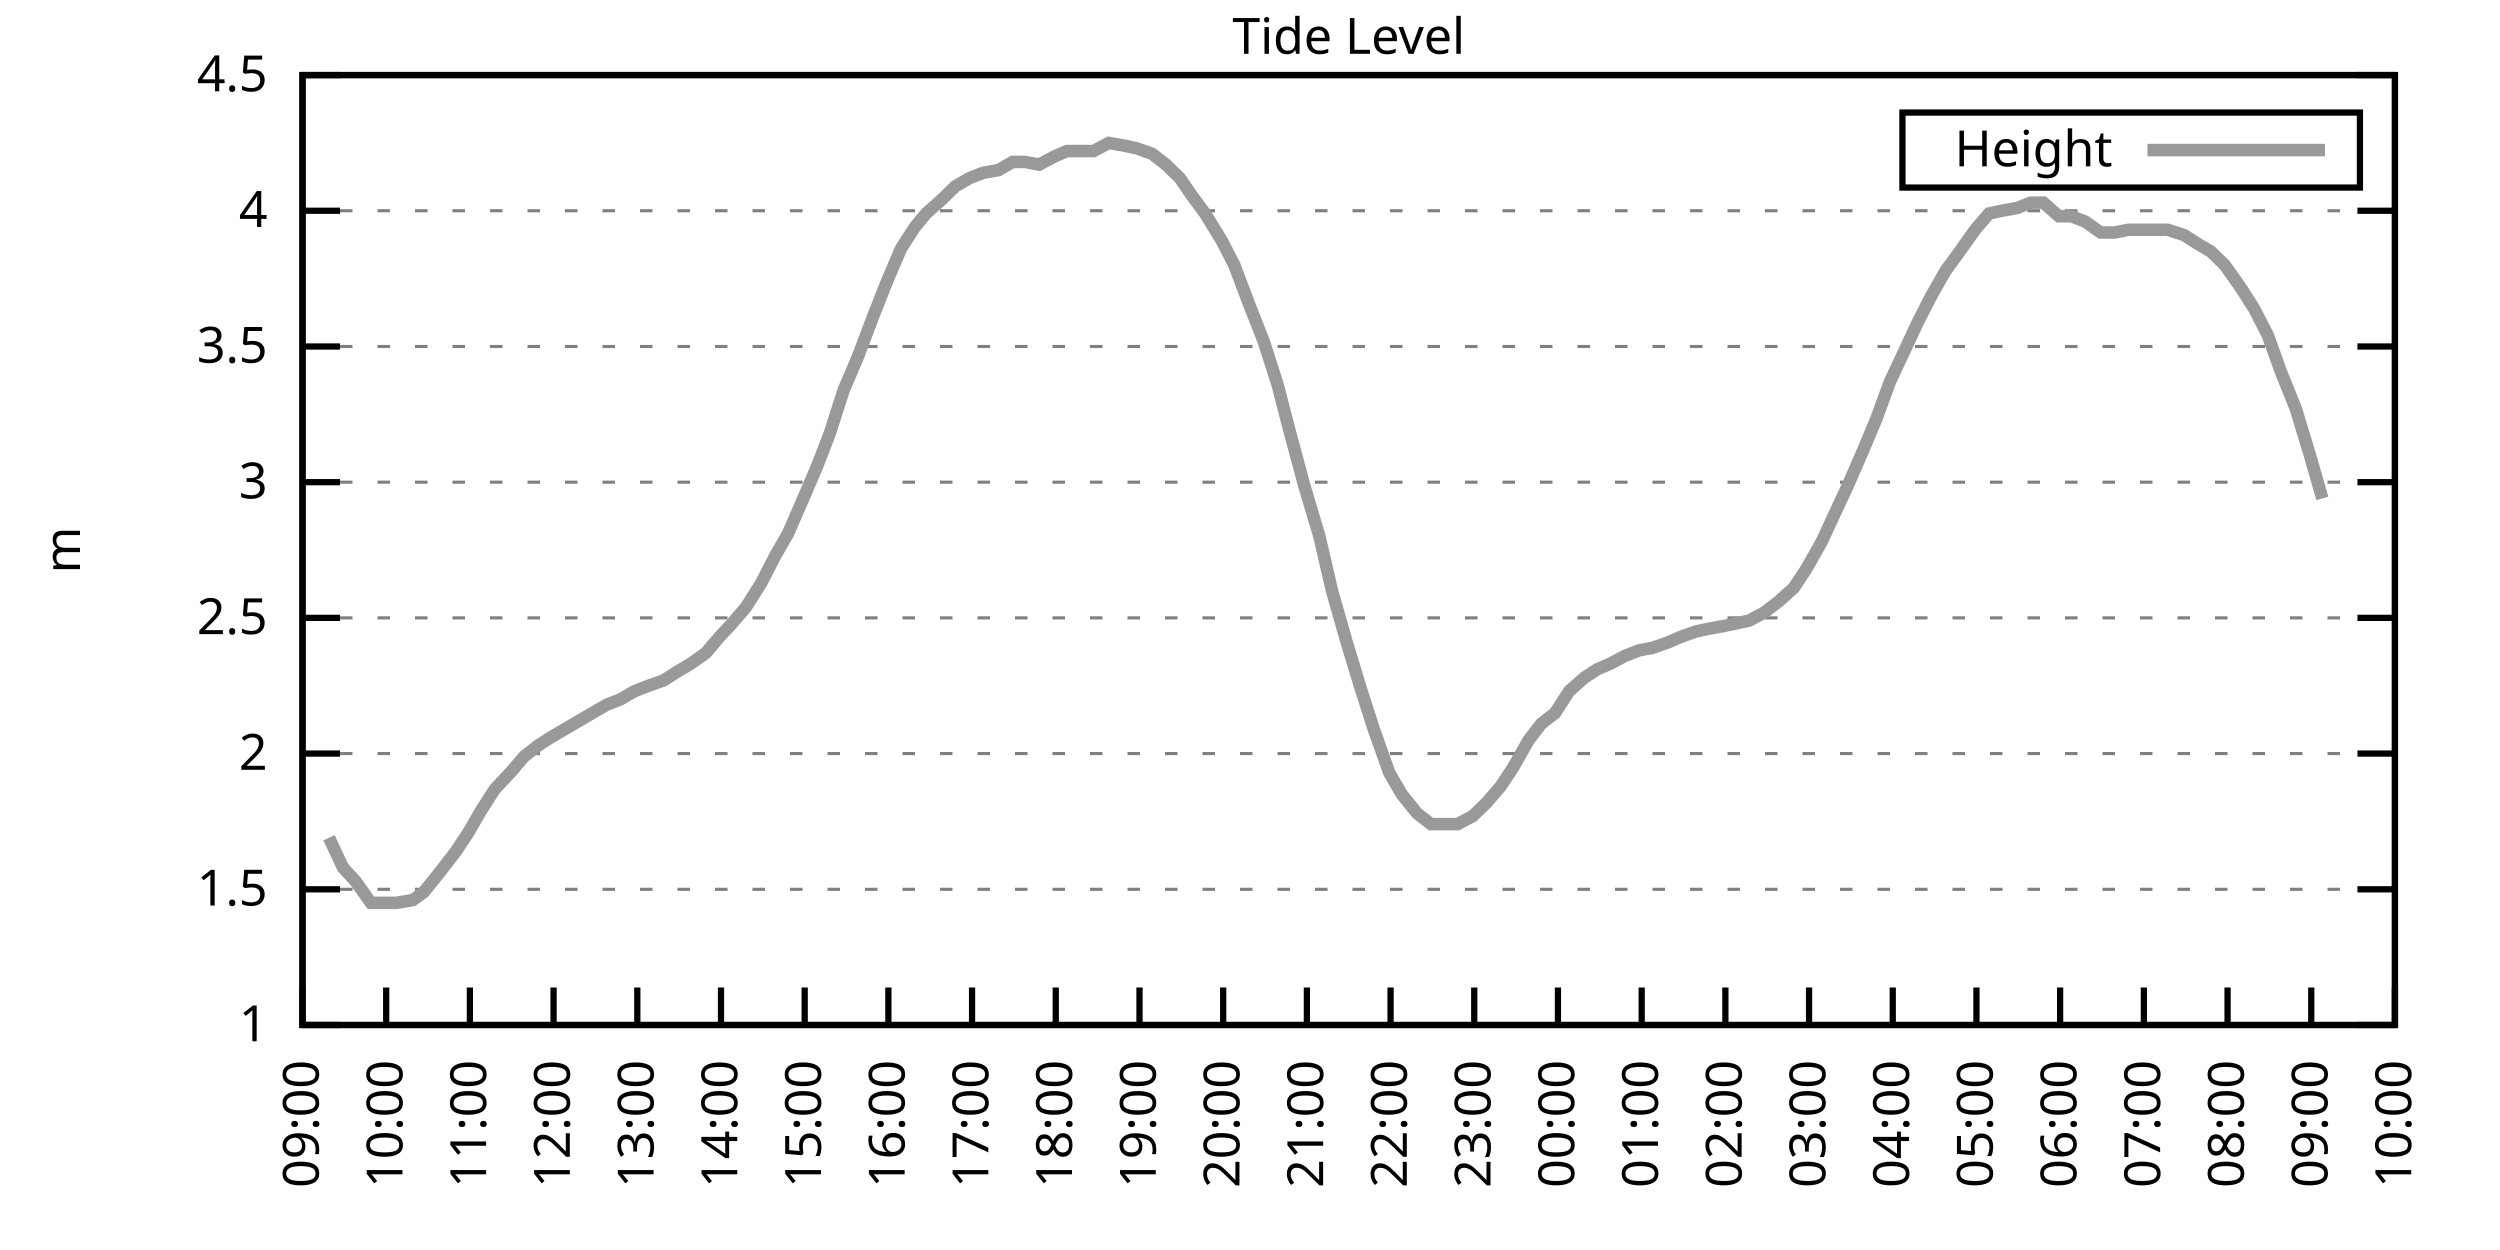
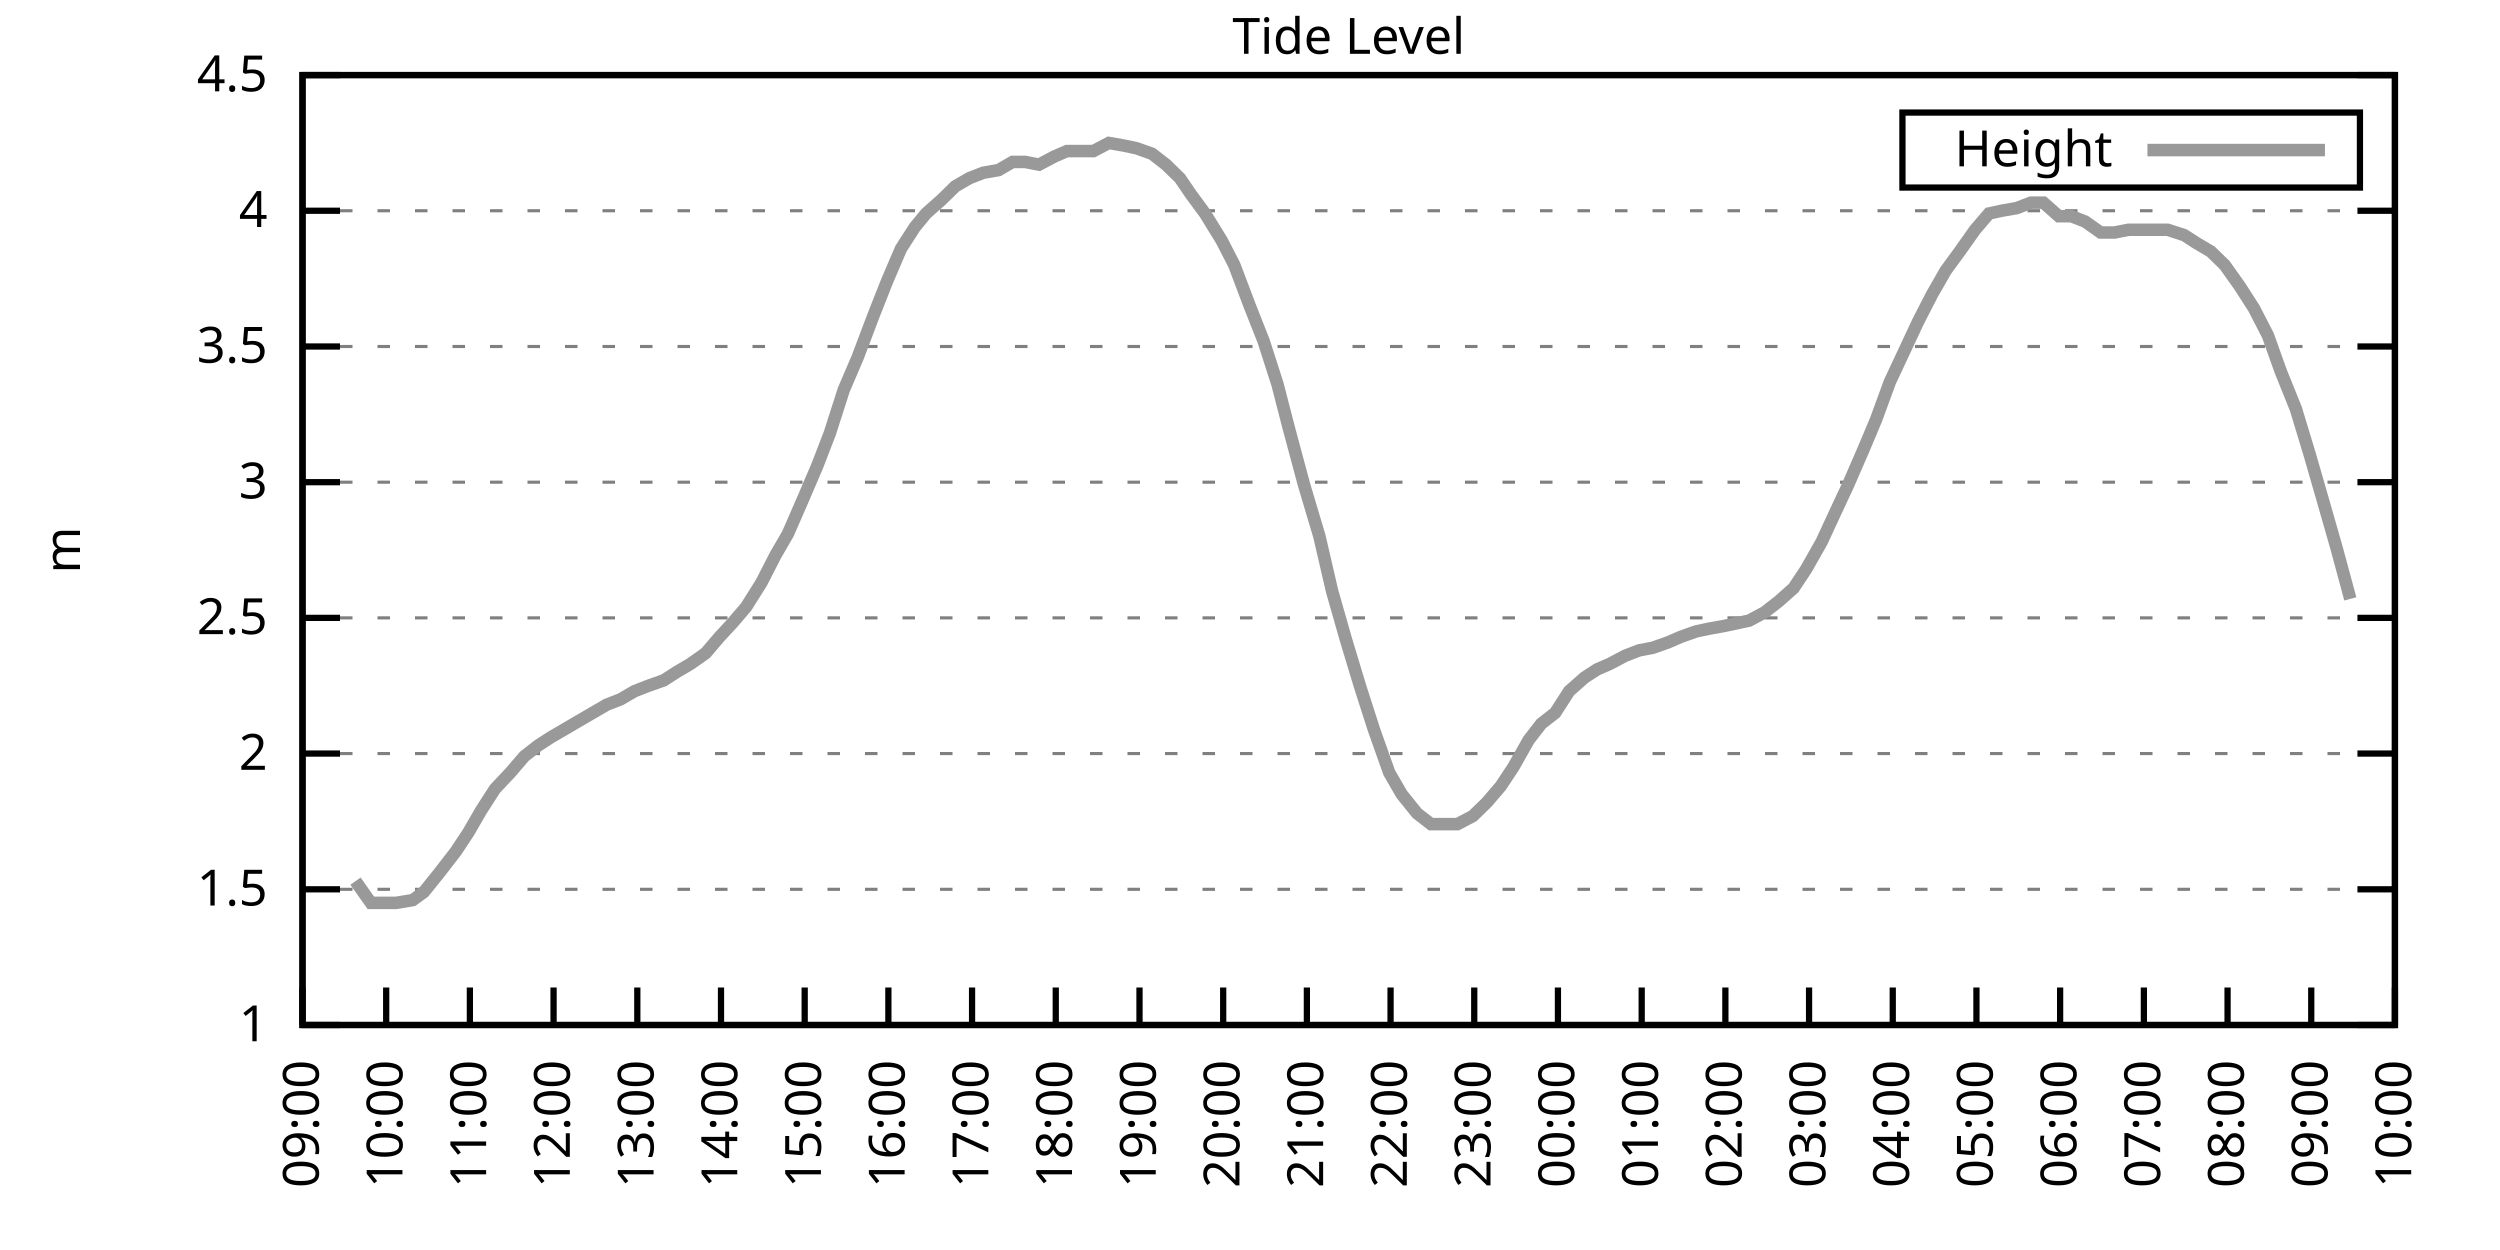
<svg xmlns="http://www.w3.org/2000/svg" xmlns:xlink="http://www.w3.org/1999/xlink" width="400" height="200" viewBox="0 0 400 200">
  <g id="gnuplot_canvas">
    <rect x="0" y="0" width="400" height="200" fill="none" />
    <defs>
      <circle id="gpDot" r="0.5" stroke-width="0.5" stroke="currentColor" />
      <path id="gpPt0" stroke-width="0.333" stroke="currentColor" d="M-1,0 h2 M0,-1 v2" />
      <path id="gpPt1" stroke-width="0.333" stroke="currentColor" d="M-1,-1 L1,1 M1,-1 L-1,1" />
      <path id="gpPt2" stroke-width="0.333" stroke="currentColor" d="M-1,0 L1,0 M0,-1 L0,1 M-1,-1 L1,1 M-1,1 L1,-1" />
      <rect id="gpPt3" stroke-width="0.333" stroke="currentColor" x="-1" y="-1" width="2" height="2" />
      <rect id="gpPt4" stroke-width="0.333" stroke="currentColor" fill="currentColor" x="-1" y="-1" width="2" height="2" />
      <circle id="gpPt5" stroke-width="0.333" stroke="currentColor" cx="0" cy="0" r="1" />
      <use xlink:href="#gpPt5" id="gpPt6" fill="currentColor" stroke="none" />
      <path id="gpPt7" stroke-width="0.333" stroke="currentColor" d="M0,-1.33 L-1.33,0.67 L1.33,0.67 z" />
      <use xlink:href="#gpPt7" id="gpPt8" fill="currentColor" stroke="none" />
      <use xlink:href="#gpPt7" id="gpPt9" stroke="currentColor" transform="rotate(180)" />
      <use xlink:href="#gpPt9" id="gpPt10" fill="currentColor" stroke="none" />
      <use xlink:href="#gpPt3" id="gpPt11" stroke="currentColor" transform="rotate(45)" />
      <use xlink:href="#gpPt11" id="gpPt12" fill="currentColor" stroke="none" />
      <path id="gpPt13" stroke-width="0.333" stroke="currentColor" d="M0,1.330 L1.265,0.411 L0.782,-1.067 L-0.782,-1.076 L-1.265,0.411 z" />
      <use xlink:href="#gpPt13" id="gpPt14" fill="currentColor" stroke="none" />
      <filter id="textbox" filterUnits="objectBoundingBox" x="0" y="0" height="1" width="1">
        <feFlood flood-color="white" flood-opacity="1" result="bgnd" />
        <feComposite in="SourceGraphic" in2="bgnd" operator="atop" />
      </filter>
      <filter id="greybox" filterUnits="objectBoundingBox" x="0" y="0" height="1" width="1">
        <feFlood flood-color="lightgrey" flood-opacity="1" result="grey" />
        <feComposite in="SourceGraphic" in2="grey" operator="atop" />
      </filter>
    </defs>
    <g fill="none" color="white" stroke="currentColor" stroke-width="1.00" stroke-linecap="butt" stroke-linejoin="miter">
</g>
    <g fill="none" color="black" stroke="currentColor" stroke-width="1.00" stroke-linecap="butt" stroke-linejoin="miter">
      <g stroke="none" shape-rendering="crispEdges">
        <polygon fill="rgb(255, 255, 255)" points="48.40,164.00 383.18,164.00 383.18,12.02 48.40,12.02 " />
      </g>
    </g>
    <g fill="none" color="black" stroke="currentColor" stroke-width="1.00" stroke-linecap="butt" stroke-linejoin="miter">
</g>
    <g fill="none" color="black" stroke="black" stroke-width="0.50" stroke-linecap="butt" stroke-linejoin="miter">
</g>
    <g fill="none" color="gray" stroke="currentColor" stroke-width="0.50" stroke-linecap="butt" stroke-linejoin="miter">
      <path stroke="gray" stroke-dasharray="2,4" class="gridline" d="M48.40,164.00 L383.19,164.00  " />
    </g>
    <g fill="none" color="gray" stroke="gray" stroke-width="1.00" stroke-linecap="butt" stroke-linejoin="miter">
</g>
    <g fill="none" color="black" stroke="currentColor" stroke-width="1.00" stroke-linecap="butt" stroke-linejoin="miter">
      <path stroke="black" d="M48.40,164.00 L54.40,164.00 M383.19,164.00 L377.19,164.00  " />
      <g transform="translate(42.80,166.60)" stroke="none" fill="black" font-family="Sans" font-size="8.00" text-anchor="end">
        <text>
          <tspan font-family="Sans"> 1</tspan>
        </text>
      </g>
    </g>
    <g fill="none" color="black" stroke="currentColor" stroke-width="1.00" stroke-linecap="butt" stroke-linejoin="miter">
</g>
    <g fill="none" color="black" stroke="black" stroke-width="0.50" stroke-linecap="butt" stroke-linejoin="miter">
</g>
    <g fill="none" color="gray" stroke="currentColor" stroke-width="0.50" stroke-linecap="butt" stroke-linejoin="miter">
      <path stroke="gray" stroke-dasharray="2,4" class="gridline" d="M48.40,142.29 L383.19,142.29  " />
    </g>
    <g fill="none" color="gray" stroke="gray" stroke-width="1.00" stroke-linecap="butt" stroke-linejoin="miter">
</g>
    <g fill="none" color="black" stroke="currentColor" stroke-width="1.00" stroke-linecap="butt" stroke-linejoin="miter">
      <path stroke="black" d="M48.40,142.29 L54.40,142.29 M383.19,142.29 L377.19,142.29  " />
      <g transform="translate(42.80,144.89)" stroke="none" fill="black" font-family="Sans" font-size="8.00" text-anchor="end">
        <text>
          <tspan font-family="Sans"> 1.5</tspan>
        </text>
      </g>
    </g>
    <g fill="none" color="black" stroke="currentColor" stroke-width="1.00" stroke-linecap="butt" stroke-linejoin="miter">
</g>
    <g fill="none" color="black" stroke="black" stroke-width="0.50" stroke-linecap="butt" stroke-linejoin="miter">
</g>
    <g fill="none" color="gray" stroke="currentColor" stroke-width="0.50" stroke-linecap="butt" stroke-linejoin="miter">
      <path stroke="gray" stroke-dasharray="2,4" class="gridline" d="M48.40,120.57 L383.19,120.57  " />
    </g>
    <g fill="none" color="gray" stroke="gray" stroke-width="1.00" stroke-linecap="butt" stroke-linejoin="miter">
</g>
    <g fill="none" color="black" stroke="currentColor" stroke-width="1.00" stroke-linecap="butt" stroke-linejoin="miter">
      <path stroke="black" d="M48.40,120.57 L54.40,120.57 M383.19,120.57 L377.19,120.57  " />
      <g transform="translate(42.80,123.17)" stroke="none" fill="black" font-family="Sans" font-size="8.00" text-anchor="end">
        <text>
          <tspan font-family="Sans"> 2</tspan>
        </text>
      </g>
    </g>
    <g fill="none" color="black" stroke="currentColor" stroke-width="1.00" stroke-linecap="butt" stroke-linejoin="miter">
</g>
    <g fill="none" color="black" stroke="black" stroke-width="0.50" stroke-linecap="butt" stroke-linejoin="miter">
</g>
    <g fill="none" color="gray" stroke="currentColor" stroke-width="0.50" stroke-linecap="butt" stroke-linejoin="miter">
      <path stroke="gray" stroke-dasharray="2,4" class="gridline" d="M48.40,98.86 L383.19,98.86  " />
    </g>
    <g fill="none" color="gray" stroke="gray" stroke-width="1.00" stroke-linecap="butt" stroke-linejoin="miter">
</g>
    <g fill="none" color="black" stroke="currentColor" stroke-width="1.00" stroke-linecap="butt" stroke-linejoin="miter">
      <path stroke="black" d="M48.40,98.86 L54.40,98.86 M383.19,98.86 L377.19,98.86  " />
      <g transform="translate(42.80,101.46)" stroke="none" fill="black" font-family="Sans" font-size="8.00" text-anchor="end">
        <text>
          <tspan font-family="Sans"> 2.5</tspan>
        </text>
      </g>
    </g>
    <g fill="none" color="black" stroke="currentColor" stroke-width="1.00" stroke-linecap="butt" stroke-linejoin="miter">
</g>
    <g fill="none" color="black" stroke="black" stroke-width="0.50" stroke-linecap="butt" stroke-linejoin="miter">
</g>
    <g fill="none" color="gray" stroke="currentColor" stroke-width="0.50" stroke-linecap="butt" stroke-linejoin="miter">
      <path stroke="gray" stroke-dasharray="2,4" class="gridline" d="M48.40,77.15 L383.19,77.15  " />
    </g>
    <g fill="none" color="gray" stroke="gray" stroke-width="1.00" stroke-linecap="butt" stroke-linejoin="miter">
</g>
    <g fill="none" color="black" stroke="currentColor" stroke-width="1.00" stroke-linecap="butt" stroke-linejoin="miter">
      <path stroke="black" d="M48.40,77.15 L54.40,77.15 M383.19,77.15 L377.19,77.15  " />
      <g transform="translate(42.80,79.75)" stroke="none" fill="black" font-family="Sans" font-size="8.00" text-anchor="end">
        <text>
          <tspan font-family="Sans"> 3</tspan>
        </text>
      </g>
    </g>
    <g fill="none" color="black" stroke="currentColor" stroke-width="1.00" stroke-linecap="butt" stroke-linejoin="miter">
</g>
    <g fill="none" color="black" stroke="black" stroke-width="0.50" stroke-linecap="butt" stroke-linejoin="miter">
</g>
    <g fill="none" color="gray" stroke="currentColor" stroke-width="0.50" stroke-linecap="butt" stroke-linejoin="miter">
      <path stroke="gray" stroke-dasharray="2,4" class="gridline" d="M48.40,55.44 L383.19,55.44  " />
    </g>
    <g fill="none" color="gray" stroke="gray" stroke-width="1.00" stroke-linecap="butt" stroke-linejoin="miter">
</g>
    <g fill="none" color="black" stroke="currentColor" stroke-width="1.00" stroke-linecap="butt" stroke-linejoin="miter">
      <path stroke="black" d="M48.40,55.44 L54.40,55.44 M383.19,55.44 L377.19,55.44  " />
      <g transform="translate(42.80,58.04)" stroke="none" fill="black" font-family="Sans" font-size="8.00" text-anchor="end">
        <text>
          <tspan font-family="Sans"> 3.5</tspan>
        </text>
      </g>
    </g>
    <g fill="none" color="black" stroke="currentColor" stroke-width="1.00" stroke-linecap="butt" stroke-linejoin="miter">
</g>
    <g fill="none" color="black" stroke="black" stroke-width="0.50" stroke-linecap="butt" stroke-linejoin="miter">
</g>
    <g fill="none" color="gray" stroke="currentColor" stroke-width="0.50" stroke-linecap="butt" stroke-linejoin="miter">
      <path stroke="gray" stroke-dasharray="2,4" class="gridline" d="M48.40,33.72 L383.19,33.72  " />
    </g>
    <g fill="none" color="gray" stroke="gray" stroke-width="1.00" stroke-linecap="butt" stroke-linejoin="miter">
</g>
    <g fill="none" color="black" stroke="currentColor" stroke-width="1.00" stroke-linecap="butt" stroke-linejoin="miter">
      <path stroke="black" d="M48.40,33.72 L54.40,33.72 M383.19,33.72 L377.19,33.72  " />
      <g transform="translate(42.80,36.32)" stroke="none" fill="black" font-family="Sans" font-size="8.00" text-anchor="end">
        <text>
          <tspan font-family="Sans"> 4</tspan>
        </text>
      </g>
    </g>
    <g fill="none" color="black" stroke="currentColor" stroke-width="1.00" stroke-linecap="butt" stroke-linejoin="miter">
</g>
    <g fill="none" color="black" stroke="black" stroke-width="0.50" stroke-linecap="butt" stroke-linejoin="miter">
</g>
    <g fill="none" color="gray" stroke="currentColor" stroke-width="0.50" stroke-linecap="butt" stroke-linejoin="miter">
      <path stroke="gray" stroke-dasharray="2,4" class="gridline" d="M48.40,12.01 L383.19,12.01  " />
    </g>
    <g fill="none" color="gray" stroke="gray" stroke-width="1.00" stroke-linecap="butt" stroke-linejoin="miter">
</g>
    <g fill="none" color="black" stroke="currentColor" stroke-width="1.00" stroke-linecap="butt" stroke-linejoin="miter">
      <path stroke="black" d="M48.40,12.01 L54.40,12.01 M383.19,12.01 L377.19,12.01  " />
      <g transform="translate(42.80,14.61)" stroke="none" fill="black" font-family="Sans" font-size="8.00" text-anchor="end">
        <text>
          <tspan font-family="Sans"> 4.5</tspan>
        </text>
      </g>
    </g>
    <g fill="none" color="black" stroke="currentColor" stroke-width="1.00" stroke-linecap="butt" stroke-linejoin="miter">
      <path stroke="black" d="M48.40,164.00 L48.40,158.00  " />
      <g transform="translate(51.00,169.60) rotate(270.00)" stroke="none" fill="black" font-family="Sans" font-size="8.00" text-anchor="end">
        <text>
          <tspan font-family="Sans">09:00</tspan>
        </text>
      </g>
    </g>
    <g fill="none" color="black" stroke="currentColor" stroke-width="1.00" stroke-linecap="butt" stroke-linejoin="miter">
      <path stroke="black" d="M61.79,164.00 L61.79,158.00  " />
      <g transform="translate(64.39,169.60) rotate(270.00)" stroke="none" fill="black" font-family="Sans" font-size="8.00" text-anchor="end">
        <text>
          <tspan font-family="Sans">10:00</tspan>
        </text>
      </g>
    </g>
    <g fill="none" color="black" stroke="currentColor" stroke-width="1.00" stroke-linecap="butt" stroke-linejoin="miter">
      <path stroke="black" d="M75.18,164.00 L75.18,158.00  " />
      <g transform="translate(77.78,169.60) rotate(270.00)" stroke="none" fill="black" font-family="Sans" font-size="8.00" text-anchor="end">
        <text>
          <tspan font-family="Sans">11:00</tspan>
        </text>
      </g>
    </g>
    <g fill="none" color="black" stroke="currentColor" stroke-width="1.00" stroke-linecap="butt" stroke-linejoin="miter">
      <path stroke="black" d="M88.57,164.00 L88.57,158.00  " />
      <g transform="translate(91.17,169.60) rotate(270.00)" stroke="none" fill="black" font-family="Sans" font-size="8.00" text-anchor="end">
        <text>
          <tspan font-family="Sans">12:00</tspan>
        </text>
      </g>
    </g>
    <g fill="none" color="black" stroke="currentColor" stroke-width="1.00" stroke-linecap="butt" stroke-linejoin="miter">
      <path stroke="black" d="M101.97,164.00 L101.97,158.00  " />
      <g transform="translate(104.57,169.60) rotate(270.00)" stroke="none" fill="black" font-family="Sans" font-size="8.00" text-anchor="end">
        <text>
          <tspan font-family="Sans">13:00</tspan>
        </text>
      </g>
    </g>
    <g fill="none" color="black" stroke="currentColor" stroke-width="1.00" stroke-linecap="butt" stroke-linejoin="miter">
      <path stroke="black" d="M115.36,164.00 L115.36,158.00  " />
      <g transform="translate(117.96,169.60) rotate(270.00)" stroke="none" fill="black" font-family="Sans" font-size="8.00" text-anchor="end">
        <text>
          <tspan font-family="Sans">14:00</tspan>
        </text>
      </g>
    </g>
    <g fill="none" color="black" stroke="currentColor" stroke-width="1.00" stroke-linecap="butt" stroke-linejoin="miter">
      <path stroke="black" d="M128.75,164.00 L128.75,158.00  " />
      <g transform="translate(131.35,169.60) rotate(270.00)" stroke="none" fill="black" font-family="Sans" font-size="8.00" text-anchor="end">
        <text>
          <tspan font-family="Sans">15:00</tspan>
        </text>
      </g>
    </g>
    <g fill="none" color="black" stroke="currentColor" stroke-width="1.00" stroke-linecap="butt" stroke-linejoin="miter">
      <path stroke="black" d="M142.14,164.00 L142.14,158.00  " />
      <g transform="translate(144.74,169.60) rotate(270.00)" stroke="none" fill="black" font-family="Sans" font-size="8.00" text-anchor="end">
        <text>
          <tspan font-family="Sans">16:00</tspan>
        </text>
      </g>
    </g>
    <g fill="none" color="black" stroke="currentColor" stroke-width="1.00" stroke-linecap="butt" stroke-linejoin="miter">
      <path stroke="black" d="M155.53,164.00 L155.53,158.00  " />
      <g transform="translate(158.13,169.60) rotate(270.00)" stroke="none" fill="black" font-family="Sans" font-size="8.00" text-anchor="end">
        <text>
          <tspan font-family="Sans">17:00</tspan>
        </text>
      </g>
    </g>
    <g fill="none" color="black" stroke="currentColor" stroke-width="1.00" stroke-linecap="butt" stroke-linejoin="miter">
      <path stroke="black" d="M168.92,164.00 L168.92,158.00  " />
      <g transform="translate(171.52,169.60) rotate(270.00)" stroke="none" fill="black" font-family="Sans" font-size="8.00" text-anchor="end">
        <text>
          <tspan font-family="Sans">18:00</tspan>
        </text>
      </g>
    </g>
    <g fill="none" color="black" stroke="currentColor" stroke-width="1.00" stroke-linecap="butt" stroke-linejoin="miter">
      <path stroke="black" d="M182.32,164.00 L182.32,158.00  " />
      <g transform="translate(184.92,169.60) rotate(270.00)" stroke="none" fill="black" font-family="Sans" font-size="8.00" text-anchor="end">
        <text>
          <tspan font-family="Sans">19:00</tspan>
        </text>
      </g>
    </g>
    <g fill="none" color="black" stroke="currentColor" stroke-width="1.00" stroke-linecap="butt" stroke-linejoin="miter">
      <path stroke="black" d="M195.71,164.00 L195.71,158.00  " />
      <g transform="translate(198.31,169.60) rotate(270.00)" stroke="none" fill="black" font-family="Sans" font-size="8.00" text-anchor="end">
        <text>
          <tspan font-family="Sans">20:00</tspan>
        </text>
      </g>
    </g>
    <g fill="none" color="black" stroke="currentColor" stroke-width="1.00" stroke-linecap="butt" stroke-linejoin="miter">
      <path stroke="black" d="M209.10,164.00 L209.10,158.00  " />
      <g transform="translate(211.70,169.60) rotate(270.00)" stroke="none" fill="black" font-family="Sans" font-size="8.00" text-anchor="end">
        <text>
          <tspan font-family="Sans">21:00</tspan>
        </text>
      </g>
    </g>
    <g fill="none" color="black" stroke="currentColor" stroke-width="1.00" stroke-linecap="butt" stroke-linejoin="miter">
      <path stroke="black" d="M222.49,164.00 L222.49,158.00  " />
      <g transform="translate(225.09,169.60) rotate(270.00)" stroke="none" fill="black" font-family="Sans" font-size="8.00" text-anchor="end">
        <text>
          <tspan font-family="Sans">22:00</tspan>
        </text>
      </g>
    </g>
    <g fill="none" color="black" stroke="currentColor" stroke-width="1.00" stroke-linecap="butt" stroke-linejoin="miter">
      <path stroke="black" d="M235.88,164.00 L235.88,158.00  " />
      <g transform="translate(238.48,169.60) rotate(270.00)" stroke="none" fill="black" font-family="Sans" font-size="8.00" text-anchor="end">
        <text>
          <tspan font-family="Sans">23:00</tspan>
        </text>
      </g>
    </g>
    <g fill="none" color="black" stroke="currentColor" stroke-width="1.00" stroke-linecap="butt" stroke-linejoin="miter">
      <path stroke="black" d="M249.27,164.00 L249.27,158.00  " />
      <g transform="translate(251.87,169.60) rotate(270.00)" stroke="none" fill="black" font-family="Sans" font-size="8.00" text-anchor="end">
        <text>
          <tspan font-family="Sans">00:00</tspan>
        </text>
      </g>
    </g>
    <g fill="none" color="black" stroke="currentColor" stroke-width="1.00" stroke-linecap="butt" stroke-linejoin="miter">
      <path stroke="black" d="M262.67,164.00 L262.67,158.00  " />
      <g transform="translate(265.27,169.60) rotate(270.00)" stroke="none" fill="black" font-family="Sans" font-size="8.00" text-anchor="end">
        <text>
          <tspan font-family="Sans">01:00</tspan>
        </text>
      </g>
    </g>
    <g fill="none" color="black" stroke="currentColor" stroke-width="1.00" stroke-linecap="butt" stroke-linejoin="miter">
      <path stroke="black" d="M276.06,164.00 L276.06,158.00  " />
      <g transform="translate(278.66,169.60) rotate(270.00)" stroke="none" fill="black" font-family="Sans" font-size="8.00" text-anchor="end">
        <text>
          <tspan font-family="Sans">02:00</tspan>
        </text>
      </g>
    </g>
    <g fill="none" color="black" stroke="currentColor" stroke-width="1.00" stroke-linecap="butt" stroke-linejoin="miter">
      <path stroke="black" d="M289.45,164.00 L289.45,158.00  " />
      <g transform="translate(292.05,169.60) rotate(270.00)" stroke="none" fill="black" font-family="Sans" font-size="8.00" text-anchor="end">
        <text>
          <tspan font-family="Sans">03:00</tspan>
        </text>
      </g>
    </g>
    <g fill="none" color="black" stroke="currentColor" stroke-width="1.00" stroke-linecap="butt" stroke-linejoin="miter">
      <path stroke="black" d="M302.84,164.00 L302.84,158.00  " />
      <g transform="translate(305.44,169.60) rotate(270.00)" stroke="none" fill="black" font-family="Sans" font-size="8.00" text-anchor="end">
        <text>
          <tspan font-family="Sans">04:00</tspan>
        </text>
      </g>
    </g>
    <g fill="none" color="black" stroke="currentColor" stroke-width="1.00" stroke-linecap="butt" stroke-linejoin="miter">
      <path stroke="black" d="M316.23,164.00 L316.23,158.00  " />
      <g transform="translate(318.83,169.60) rotate(270.00)" stroke="none" fill="black" font-family="Sans" font-size="8.00" text-anchor="end">
        <text>
          <tspan font-family="Sans">05:00</tspan>
        </text>
      </g>
    </g>
    <g fill="none" color="black" stroke="currentColor" stroke-width="1.00" stroke-linecap="butt" stroke-linejoin="miter">
      <path stroke="black" d="M329.62,164.00 L329.62,158.00  " />
      <g transform="translate(332.22,169.60) rotate(270.00)" stroke="none" fill="black" font-family="Sans" font-size="8.00" text-anchor="end">
        <text>
          <tspan font-family="Sans">06:00</tspan>
        </text>
      </g>
    </g>
    <g fill="none" color="black" stroke="currentColor" stroke-width="1.00" stroke-linecap="butt" stroke-linejoin="miter">
      <path stroke="black" d="M343.02,164.00 L343.02,158.00  " />
      <g transform="translate(345.62,169.60) rotate(270.00)" stroke="none" fill="black" font-family="Sans" font-size="8.00" text-anchor="end">
        <text>
          <tspan font-family="Sans">07:00</tspan>
        </text>
      </g>
    </g>
    <g fill="none" color="black" stroke="currentColor" stroke-width="1.00" stroke-linecap="butt" stroke-linejoin="miter">
      <path stroke="black" d="M356.41,164.00 L356.41,158.00  " />
      <g transform="translate(359.01,169.60) rotate(270.00)" stroke="none" fill="black" font-family="Sans" font-size="8.00" text-anchor="end">
        <text>
          <tspan font-family="Sans">08:00</tspan>
        </text>
      </g>
    </g>
    <g fill="none" color="black" stroke="currentColor" stroke-width="1.00" stroke-linecap="butt" stroke-linejoin="miter">
      <path stroke="black" d="M369.80,164.00 L369.80,158.00  " />
      <g transform="translate(372.40,169.60) rotate(270.00)" stroke="none" fill="black" font-family="Sans" font-size="8.00" text-anchor="end">
        <text>
          <tspan font-family="Sans">09:00</tspan>
        </text>
      </g>
    </g>
    <g fill="none" color="black" stroke="currentColor" stroke-width="1.00" stroke-linecap="butt" stroke-linejoin="miter">
      <path stroke="black" d="M383.19,164.00 L383.19,158.00  " />
      <g transform="translate(385.79,169.60) rotate(270.00)" stroke="none" fill="black" font-family="Sans" font-size="8.00" text-anchor="end">
        <text>
          <tspan font-family="Sans">10:00</tspan>
        </text>
      </g>
    </g>
    <g fill="none" color="black" stroke="currentColor" stroke-width="1.00" stroke-linecap="butt" stroke-linejoin="miter">
</g>
    <g fill="none" color="black" stroke="currentColor" stroke-width="1.00" stroke-linecap="butt" stroke-linejoin="miter">
      <path stroke="black" d="M48.40,12.01 L48.40,164.00 L383.19,164.00 L383.19,12.01 L48.40,12.01 Z  " />
    </g>
    <g fill="none" color="black" stroke="currentColor" stroke-width="1.00" stroke-linecap="butt" stroke-linejoin="miter">
</g>
    <g fill="none" color="black" stroke="currentColor" stroke-width="1.00" stroke-linecap="butt" stroke-linejoin="miter">
      <path stroke="black" d="M304.39,30.01 L304.39,18.01 L377.59,18.01 L377.59,30.01 L304.39,30.01 Z  " />
    </g>
    <g id="Tide_level_plot_1">
      <g fill="none" color="white" stroke="black" stroke-width="2.00" stroke-linecap="butt" stroke-linejoin="miter">
</g>
      <g fill="none" color="black" stroke="currentColor" stroke-width="2.00" stroke-linecap="butt" stroke-linejoin="miter">
        <g transform="translate(337.99,26.61)" stroke="none" fill="black" font-family="Sans" font-size="8.00" text-anchor="end">
          <text>
            <tspan font-family="Sans">Height</tspan>
          </text>
        </g>
      </g>
      <g fill="none" color="black" stroke="currentColor" stroke-width="2.00" stroke-linecap="butt" stroke-linejoin="miter">
-         <path stroke="rgb(153, 153, 153)" d="M343.59,24.01 L371.99,24.01 M52.64,134.04 L54.87,138.81 L56.88,140.98 L59.34,144.46 L61.57,144.46 L63.35,144.46   L66.03,144.02 L67.82,142.72 L70.27,139.68 L72.95,136.21 L74.96,133.17 L76.97,129.69 L79.20,126.22 L81.66,123.61   L83.89,121.01 L86.12,119.27 L88.13,117.97 L90.36,116.67 L92.59,115.36 L97.06,112.76 L99.29,111.89 L101.52,110.59   L103.75,109.72 L106.21,108.85 L108.22,107.55 L110.45,106.24 L112.90,104.51 L115.13,101.90 L117.14,99.73 L119.38,97.12   L121.83,93.22 L124.06,88.87 L126.07,85.40 L128.53,79.75 L130.76,74.54 L132.77,69.33 L135.00,62.38 L137.23,57.17   L139.69,50.66 L141.92,45.01 L144.15,39.80 L146.38,36.33 L148.17,34.16 L150.62,31.99 L152.85,29.81 L155.09,28.51   L157.32,27.64 L159.77,27.21 L162.01,25.91 L164.01,25.91 L166.25,26.34 L168.70,25.04 L170.71,24.17 L172.94,24.17   L174.95,24.17 L177.41,22.87 L179.86,23.30 L181.87,23.73 L184.32,24.60 L186.56,26.34 L188.79,28.51 L190.57,31.12   L192.81,34.16 L195.48,38.50 L197.49,42.41 L199.95,48.92 L202.18,54.57 L204.41,61.52 L206.20,68.46 L208.65,77.58   L211.11,85.83 L213.12,94.52 L215.35,102.34 L217.58,109.72 L219.81,116.67 L222.27,123.61 L224.28,127.09 L226.73,130.13   L228.96,131.86 L230.75,131.86 L233.20,131.86 L235.66,130.56 L237.89,128.39 L240.12,125.79 L242.13,122.75 L244.59,118.40   L246.60,115.80 L248.83,114.06 L251.06,110.59 L253.51,108.42 L255.52,107.11 L257.53,106.24 L259.99,104.94 L262.22,104.07   L264.45,103.64 L266.91,102.77 L268.92,101.90 L271.37,101.03 L273.38,100.60 L275.83,100.16 L277.84,99.73 L279.85,99.30   L282.31,97.99 L284.54,96.26 L286.99,94.08 L289.00,91.04 L291.46,86.70 L293.47,82.36 L295.70,77.58 L298.15,71.94   L300.16,67.16 L302.39,61.08 L304.63,56.30 L306.86,51.53 L309.09,47.18 L311.32,43.28 L313.55,40.24 L316.01,36.76   L318.24,34.16 L320.25,33.72 L322.70,33.29 L324.94,32.42 L326.95,32.42 L329.40,34.59 L331.41,34.59 L333.64,35.46   L336.10,37.20 L338.33,37.20 L340.56,36.76 L342.57,36.76 L345.02,36.76 L346.81,36.76 L349.49,37.63 L351.50,38.93   L353.73,40.24 L355.96,42.41 L358.42,45.88 L360.65,49.36 L362.88,53.70 L364.89,59.34 L367.34,65.42 L369.58,72.81   L371.58,79.75  " />
+         <path stroke="rgb(153, 153, 153)" d="M343.59,24.01 L371.99,24.01 M56.88,140.98 L59.34,144.46 L61.57,144.46 L63.35,144.46 L66.03,144.02 L67.82,142.72   L70.27,139.68 L72.95,136.21 L74.96,133.17 L76.97,129.69 L79.20,126.22 L81.66,123.61 L83.89,121.01 L86.12,119.27   L88.13,117.97 L90.36,116.67 L92.59,115.36 L97.06,112.76 L99.29,111.89 L101.52,110.59 L103.75,109.72 L106.21,108.85   L108.22,107.55 L110.45,106.24 L112.90,104.51 L115.13,101.90 L117.14,99.73 L119.38,97.12 L121.83,93.22 L124.06,88.87   L126.07,85.40 L128.53,79.75 L130.76,74.54 L132.77,69.33 L135.00,62.38 L137.23,57.17 L139.69,50.66 L141.92,45.01   L144.15,39.80 L146.38,36.33 L148.17,34.16 L150.62,31.99 L152.85,29.81 L155.09,28.51 L157.32,27.64 L159.77,27.21   L162.01,25.91 L164.01,25.91 L166.25,26.34 L168.70,25.04 L170.71,24.17 L172.94,24.17 L174.95,24.17 L177.41,22.87   L179.86,23.30 L181.87,23.73 L184.32,24.60 L186.56,26.34 L188.79,28.51 L190.57,31.12 L192.81,34.16 L195.48,38.50   L197.49,42.41 L199.95,48.92 L202.18,54.57 L204.41,61.52 L206.20,68.46 L208.65,77.58 L211.11,85.83 L213.12,94.52   L215.35,102.34 L217.58,109.72 L219.81,116.67 L222.27,123.61 L224.28,127.09 L226.73,130.13 L228.96,131.86 L230.75,131.86   L233.20,131.86 L235.66,130.56 L237.89,128.39 L240.12,125.79 L242.13,122.75 L244.59,118.40 L246.60,115.80 L248.83,114.06   L251.06,110.59 L253.51,108.42 L255.52,107.11 L257.53,106.24 L259.99,104.94 L262.22,104.07 L264.45,103.64 L266.91,102.77   L268.92,101.90 L271.37,101.03 L273.38,100.60 L275.83,100.16 L277.84,99.73 L279.85,99.30 L282.31,97.99 L284.54,96.26   L286.99,94.08 L289.00,91.04 L291.46,86.70 L293.47,82.36 L295.70,77.58 L298.15,71.94 L300.16,67.16 L302.39,61.08   L304.63,56.30 L306.86,51.53 L309.09,47.18 L311.32,43.28 L313.55,40.24 L316.01,36.76 L318.24,34.16 L320.25,33.72   L322.70,33.29 L324.94,32.42 L326.95,32.42 L329.40,34.59 L331.41,34.59 L333.64,35.46 L336.10,37.20 L338.33,37.20   L340.56,36.76 L342.57,36.76 L345.02,36.76 L346.81,36.76 L349.49,37.63 L351.50,38.93 L353.73,40.24 L355.96,42.41   L358.42,45.88 L360.65,49.36 L362.88,53.70 L364.89,59.34 L367.34,65.42 L369.58,72.81 L371.58,79.75 L373.82,87.57   L376.05,95.82  " />
      </g>
    </g>
    <g fill="none" color="black" stroke="currentColor" stroke-width="2.00" stroke-linecap="butt" stroke-linejoin="miter">
</g>
    <g fill="none" color="black" stroke="black" stroke-width="1.00" stroke-linecap="butt" stroke-linejoin="miter">
</g>
    <g fill="none" color="black" stroke="currentColor" stroke-width="1.00" stroke-linecap="butt" stroke-linejoin="miter">
      <path stroke="black" d="M48.40,12.01 L48.40,164.00 L383.19,164.00 L383.19,12.01 L48.40,12.01 Z  " />
      <g transform="translate(12.80,88.01) rotate(270.00)" stroke="none" fill="black" font-family="Sans" font-size="8.00" text-anchor="middle">
        <text>
          <tspan font-family="Sans">m</tspan>
        </text>
      </g>
    </g>
    <g fill="none" color="black" stroke="currentColor" stroke-width="1.00" stroke-linecap="butt" stroke-linejoin="miter">
</g>
    <g fill="none" color="black" stroke="currentColor" stroke-width="1.00" stroke-linecap="butt" stroke-linejoin="miter">
      <g transform="translate(215.79,8.61)" stroke="none" fill="black" font-family="Sans" font-size="8.00" text-anchor="middle">
        <text>
          <tspan font-family="Sans">Tide Level</tspan>
        </text>
      </g>
    </g>
    <g fill="none" color="black" stroke="currentColor" stroke-width="1.00" stroke-linecap="butt" stroke-linejoin="miter">
</g>
  </g>
</svg>
